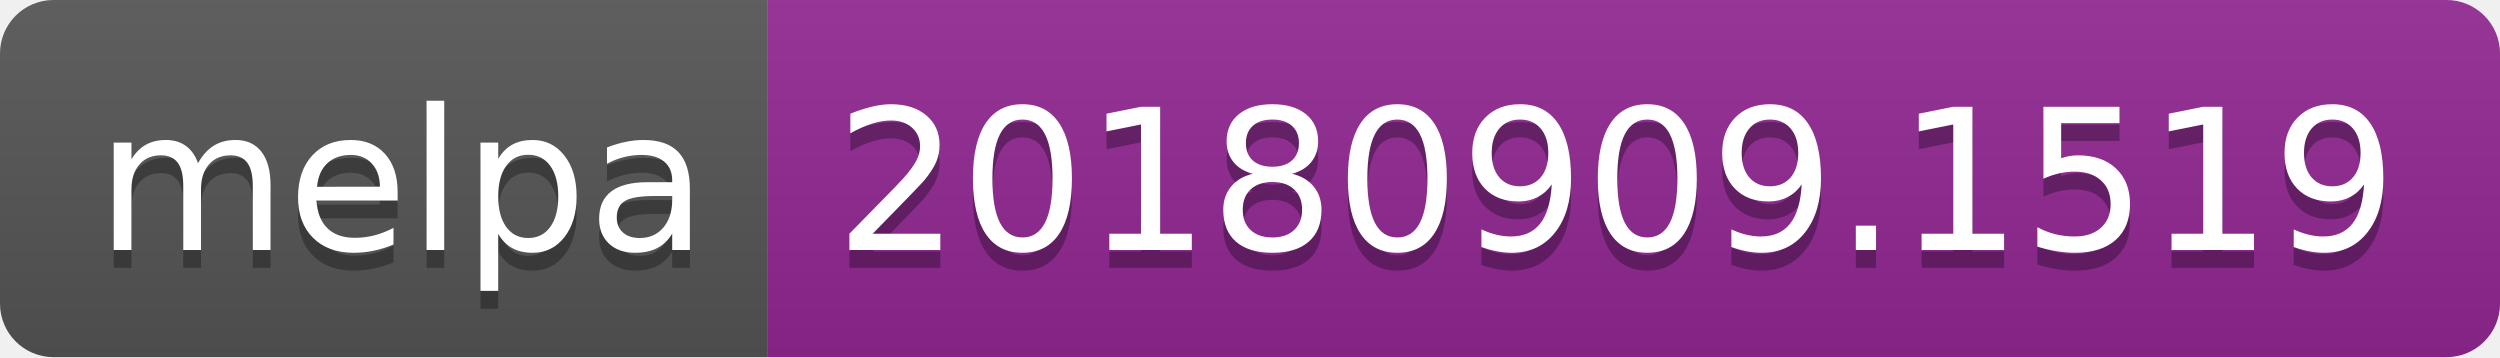
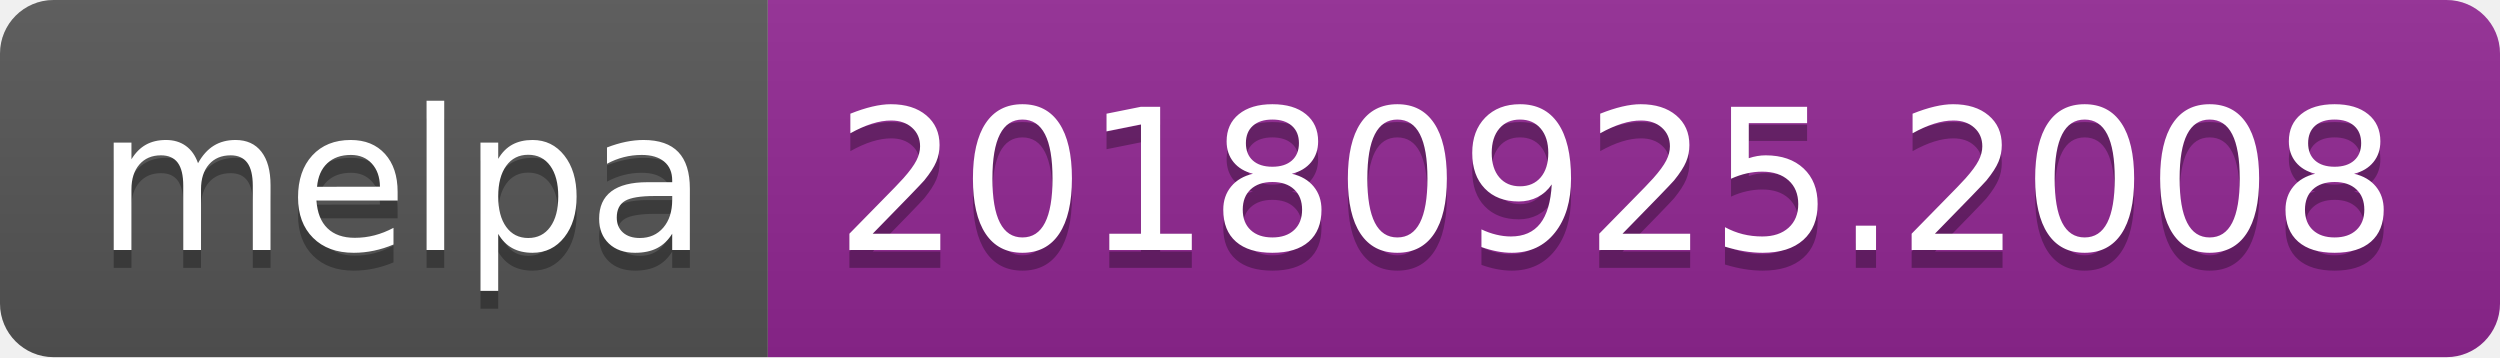
<svg xmlns="http://www.w3.org/2000/svg" width="140" height="20">
  <linearGradient id="b" x2="0" y2="100%">
    <stop offset="0" stop-color="#bbb" stop-opacity=".1" />
    <stop offset="1" stop-opacity=".1" />
  </linearGradient>
  <clipPath id="a">
    <rect width="140" height="20" rx="3" fill="#fff" />
  </clipPath>
  <g clip-path="url(#a)">
    <path fill="#555" d="M0 0h43v20H0z" />
    <path fill="#922793" d="M43 0h97v20H43z" />
    <path fill="url(#b)" d="M0 0h140v20H0z" />
  </g>
  <g fill="#fff" text-anchor="middle" font-family="DejaVu Sans,Verdana,Geneva,sans-serif" font-size="110">
    <text x="225" y="150" fill="#010101" fill-opacity=".3" transform="scale(.1)" textLength="330">melpa</text>
    <text x="225" y="140" transform="scale(.1)" textLength="330">melpa</text>
-     <text x="905" y="150" fill="#010101" fill-opacity=".3" transform="scale(.1)" textLength="870">20180909.1519</text>
-     <text x="905" y="140" transform="scale(.1)" textLength="870">20180909.1519</text>
+     <text x="905" y="150" fill="#010101" fill-opacity=".3" transform="scale(.1)" textLength="870">20180925.2008</text>
+     <text x="905" y="140" transform="scale(.1)" textLength="870">20180925.2008</text>
  </g>
</svg>
